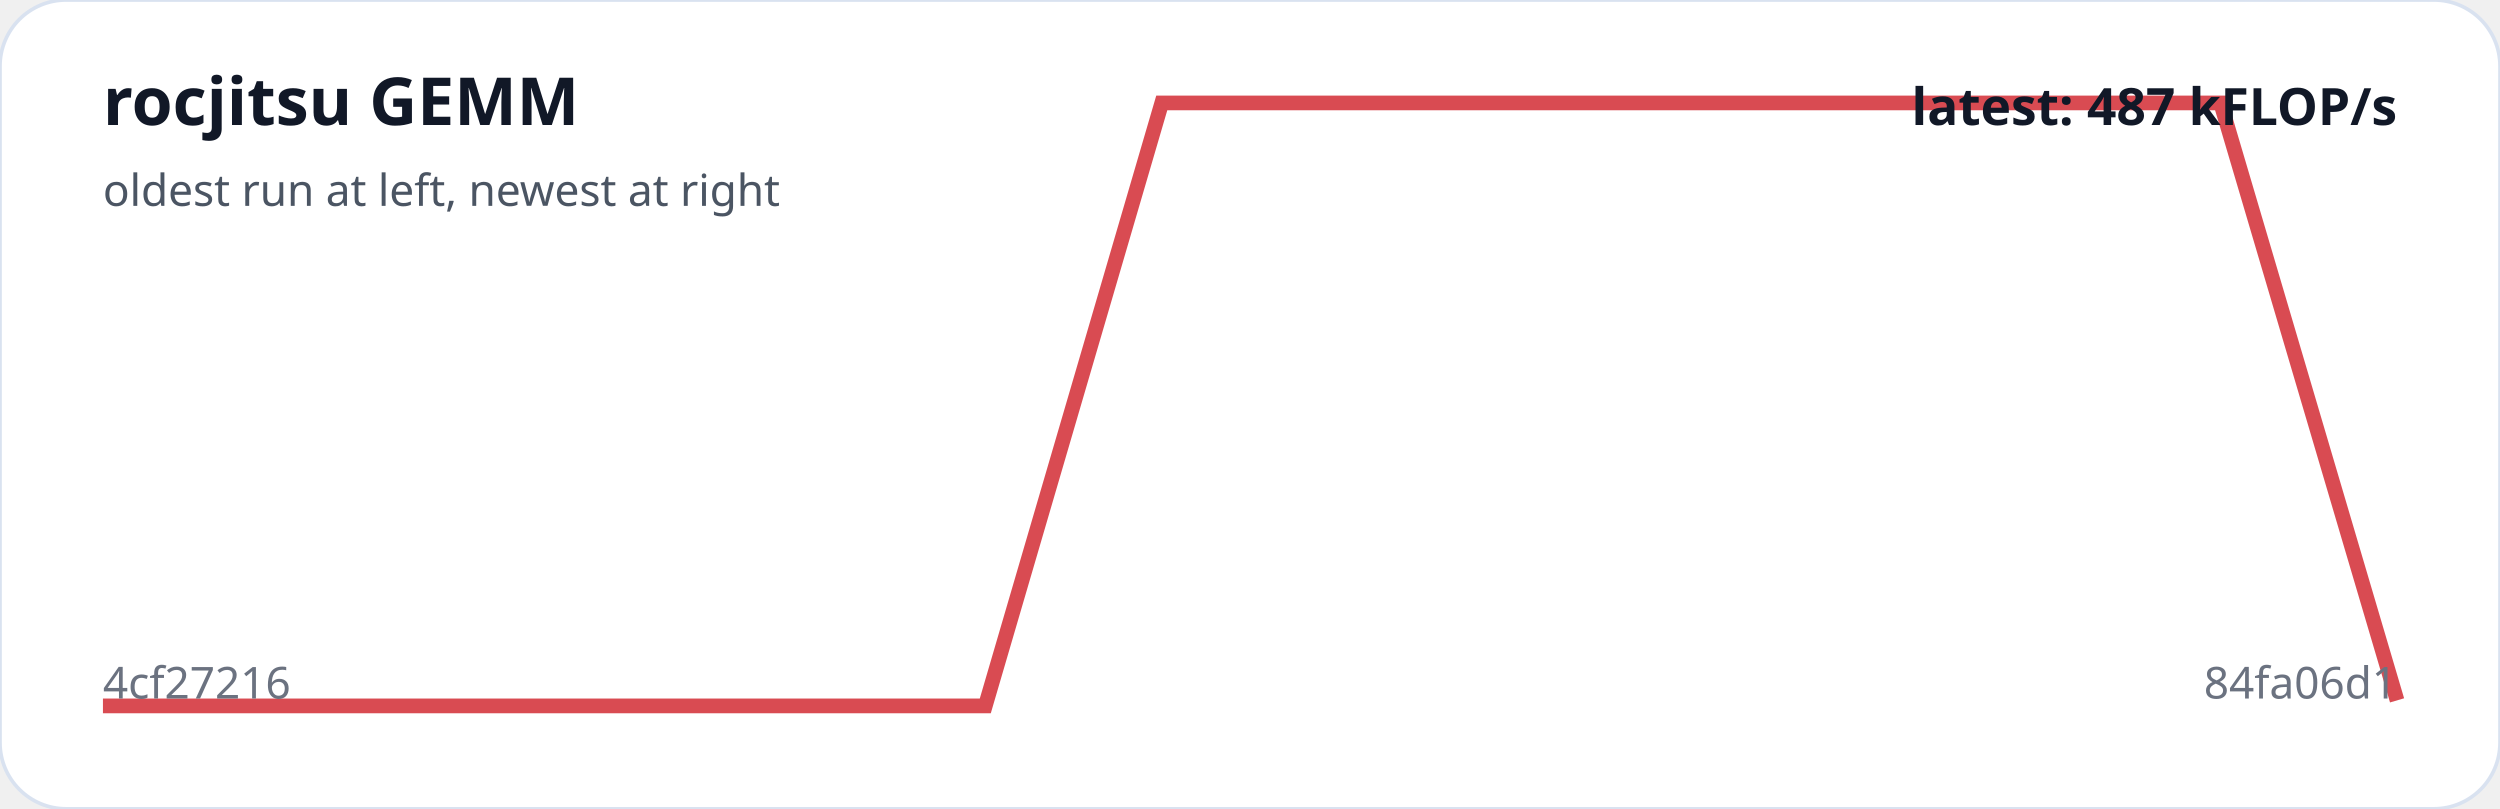
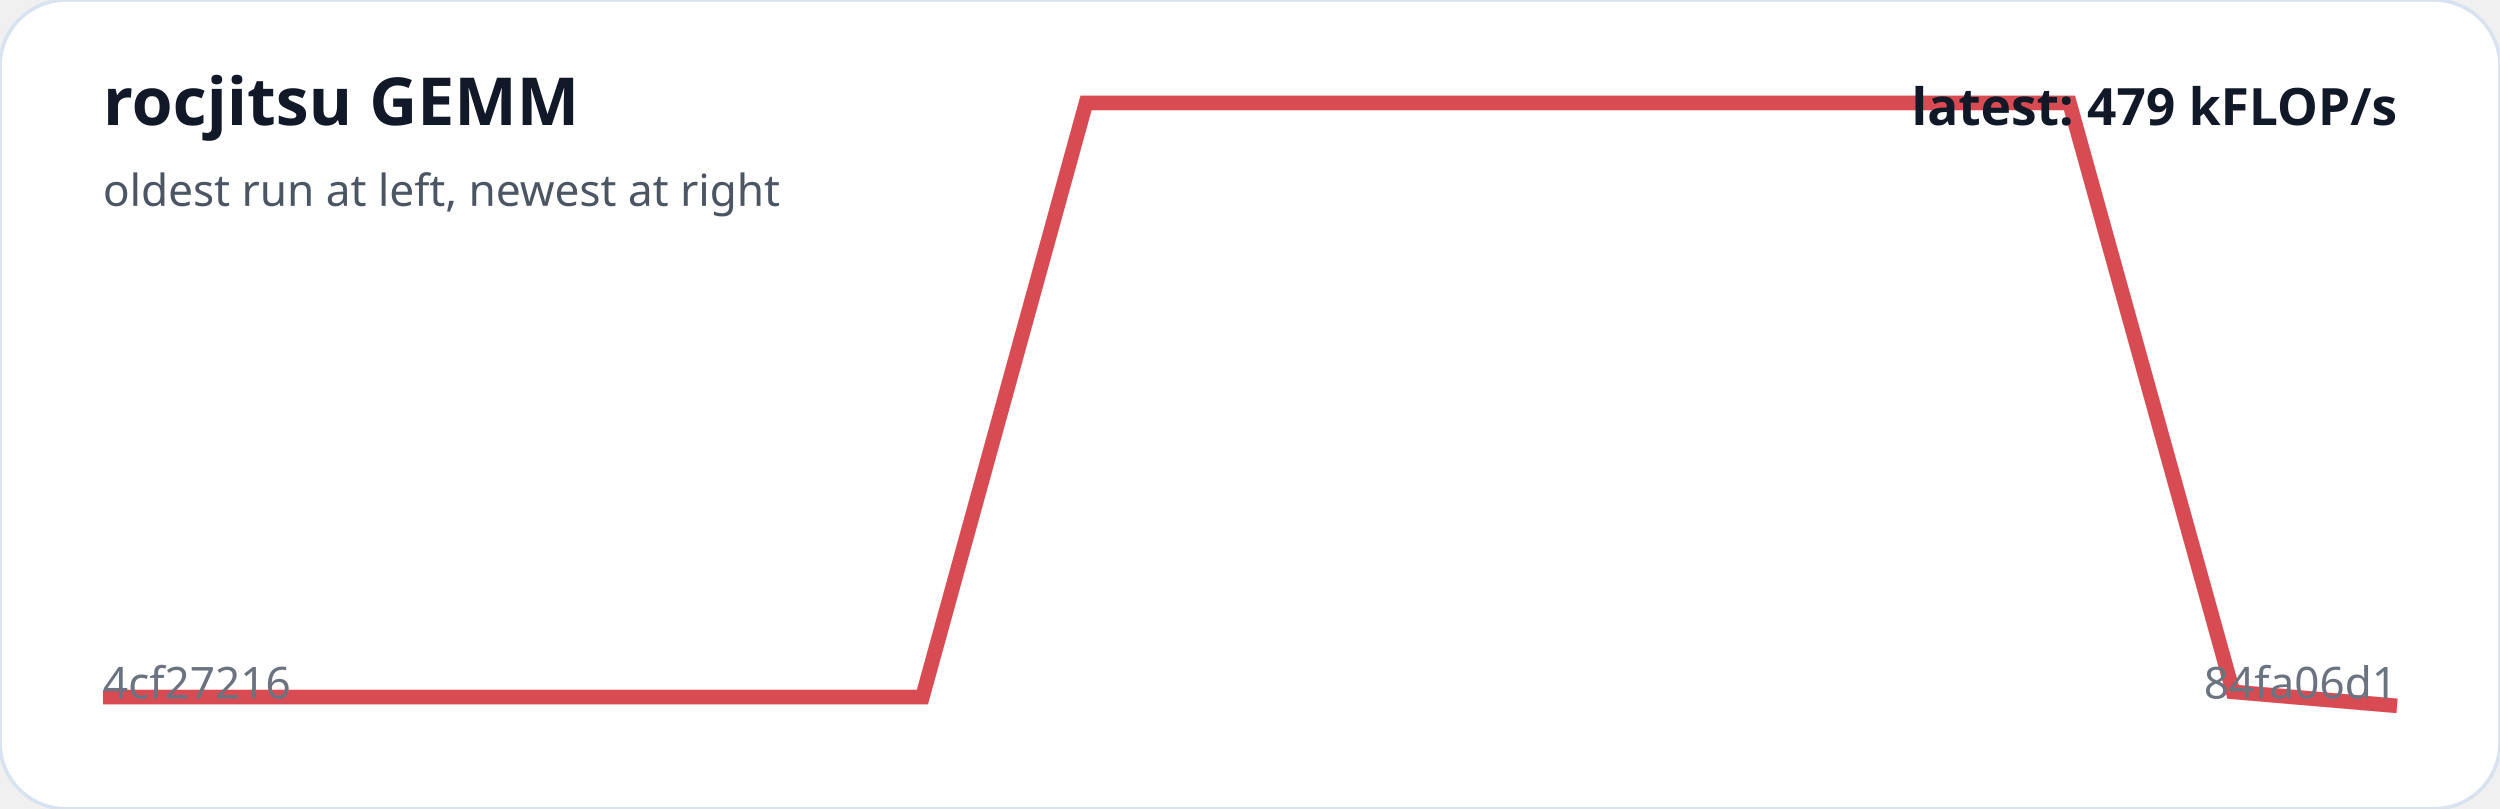
<svg xmlns="http://www.w3.org/2000/svg" viewBox="0 0 680 220" width="100%" role="img" aria-label="rocjitsu GEMM trend">
  <rect width="100%" height="100%" rx="18" fill="#ffffff" stroke="#d9e2f0" />
-   <polyline fill="none" stroke="#d94b52" stroke-width="4" points="28.0,192.0 76.0,192.0 124.0,192.0 172.0,192.0 220.0,192.0 268.0,192.0 316.0,28.0 364.0,28.0 412.0,28.0 460.0,28.0 508.0,28.0 556.0,28.0 604.0,28.0 652.0,190.5" />
+   <polyline fill="none" stroke="#d94b52" stroke-width="4" points="28.0,189.6 72.6,189.6 117.1,189.6 161.7,189.6 206.3,189.6 250.9,189.6 295.4,28.0 340.0,28.0 384.6,28.0 429.1,28.0 473.7,28.0 518.3,28.0 562.9,28.0 607.4,188.2 652.0,192.0" />
  <text x="28" y="34" fill="#111827" font-family="system-ui,sans-serif" font-size="18" font-weight="700">rocjitsu GEMM</text>
  <text x="28" y="56" fill="#4b5563" font-family="system-ui,sans-serif" font-size="12">oldest run at left, newest at right</text>
  <text x="28" y="190" fill="#6b7280" font-family="system-ui,sans-serif" font-size="12">4cf27216</text>
  <text x="652" y="190" text-anchor="end" fill="#6b7280" font-family="system-ui,sans-serif" font-size="12">84fa06d1</text>
-   <text x="652" y="34" text-anchor="end" fill="#111827" font-family="system-ui,sans-serif" font-size="14" font-weight="700">latest: 487 kFLOP/s</text>
+   <text x="652" y="34" text-anchor="end" fill="#111827" font-family="system-ui,sans-serif" font-size="14" font-weight="700">latest: 479 kFLOP/s</text>
</svg>
